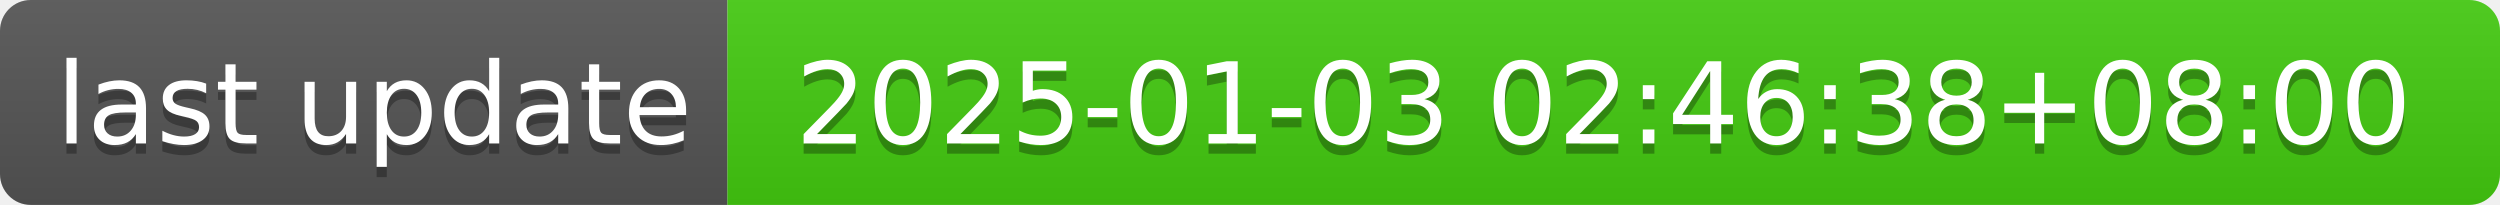
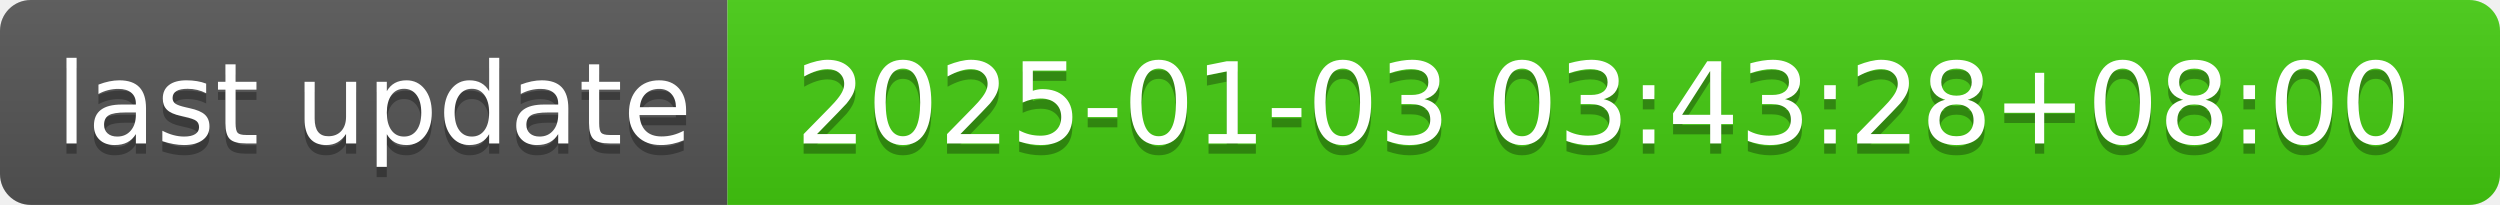
- <svg xmlns="http://www.w3.org/2000/svg" width="244" height="20" role="img" aria-label="last update: 2025-01-03 02:46:38+08:00">
+ <svg xmlns="http://www.w3.org/2000/svg" width="244" height="20" role="img" aria-label="last update: 2025-01-03 03:43:28+08:00">
  <linearGradient id="s" x2="0" y2="100%">
    <stop offset="0" stop-color="#bbb" stop-opacity=".1" />
    <stop offset="1" stop-opacity=".1" />
  </linearGradient>
  <clipPath id="r">
    <rect width="244" height="20" rx="3" fill="#fff" />
  </clipPath>
  <g clip-path="url(#r)">
    <rect width="71" height="20" fill="#555" />
    <rect x="71" width="173" height="20" fill="#4c1" />
    <rect width="244" height="20" fill="url(#s)" />
  </g>
  <g fill="#fff" text-anchor="middle" font-family="Verdana,Geneva,DejaVu Sans,sans-serif" text-rendering="geometricPrecision" font-size="110">
    <text aria-hidden="true" x="365" y="150" fill="#010101" fill-opacity=".3" transform="scale(.1)" textLength="610">last update</text>
    <text x="365" y="140" transform="scale(.1)" fill="#fff" textLength="610">last update</text>
-     <text aria-hidden="true" x="1565" y="150" fill="#010101" fill-opacity=".3" transform="scale(.1)" textLength="1630">2025-01-03 02:46:38+08:00</text>
-     <text x="1565" y="140" transform="scale(.1)" fill="#fff" textLength="1630">2025-01-03 02:46:38+08:00</text>
+     <text aria-hidden="true" x="1565" y="150" fill="#010101" fill-opacity=".3" transform="scale(.1)" textLength="1630">2025-01-03 03:43:28+08:00</text>
+     <text x="1565" y="140" transform="scale(.1)" fill="#fff" textLength="1630">2025-01-03 03:43:28+08:00</text>
  </g>
</svg>
